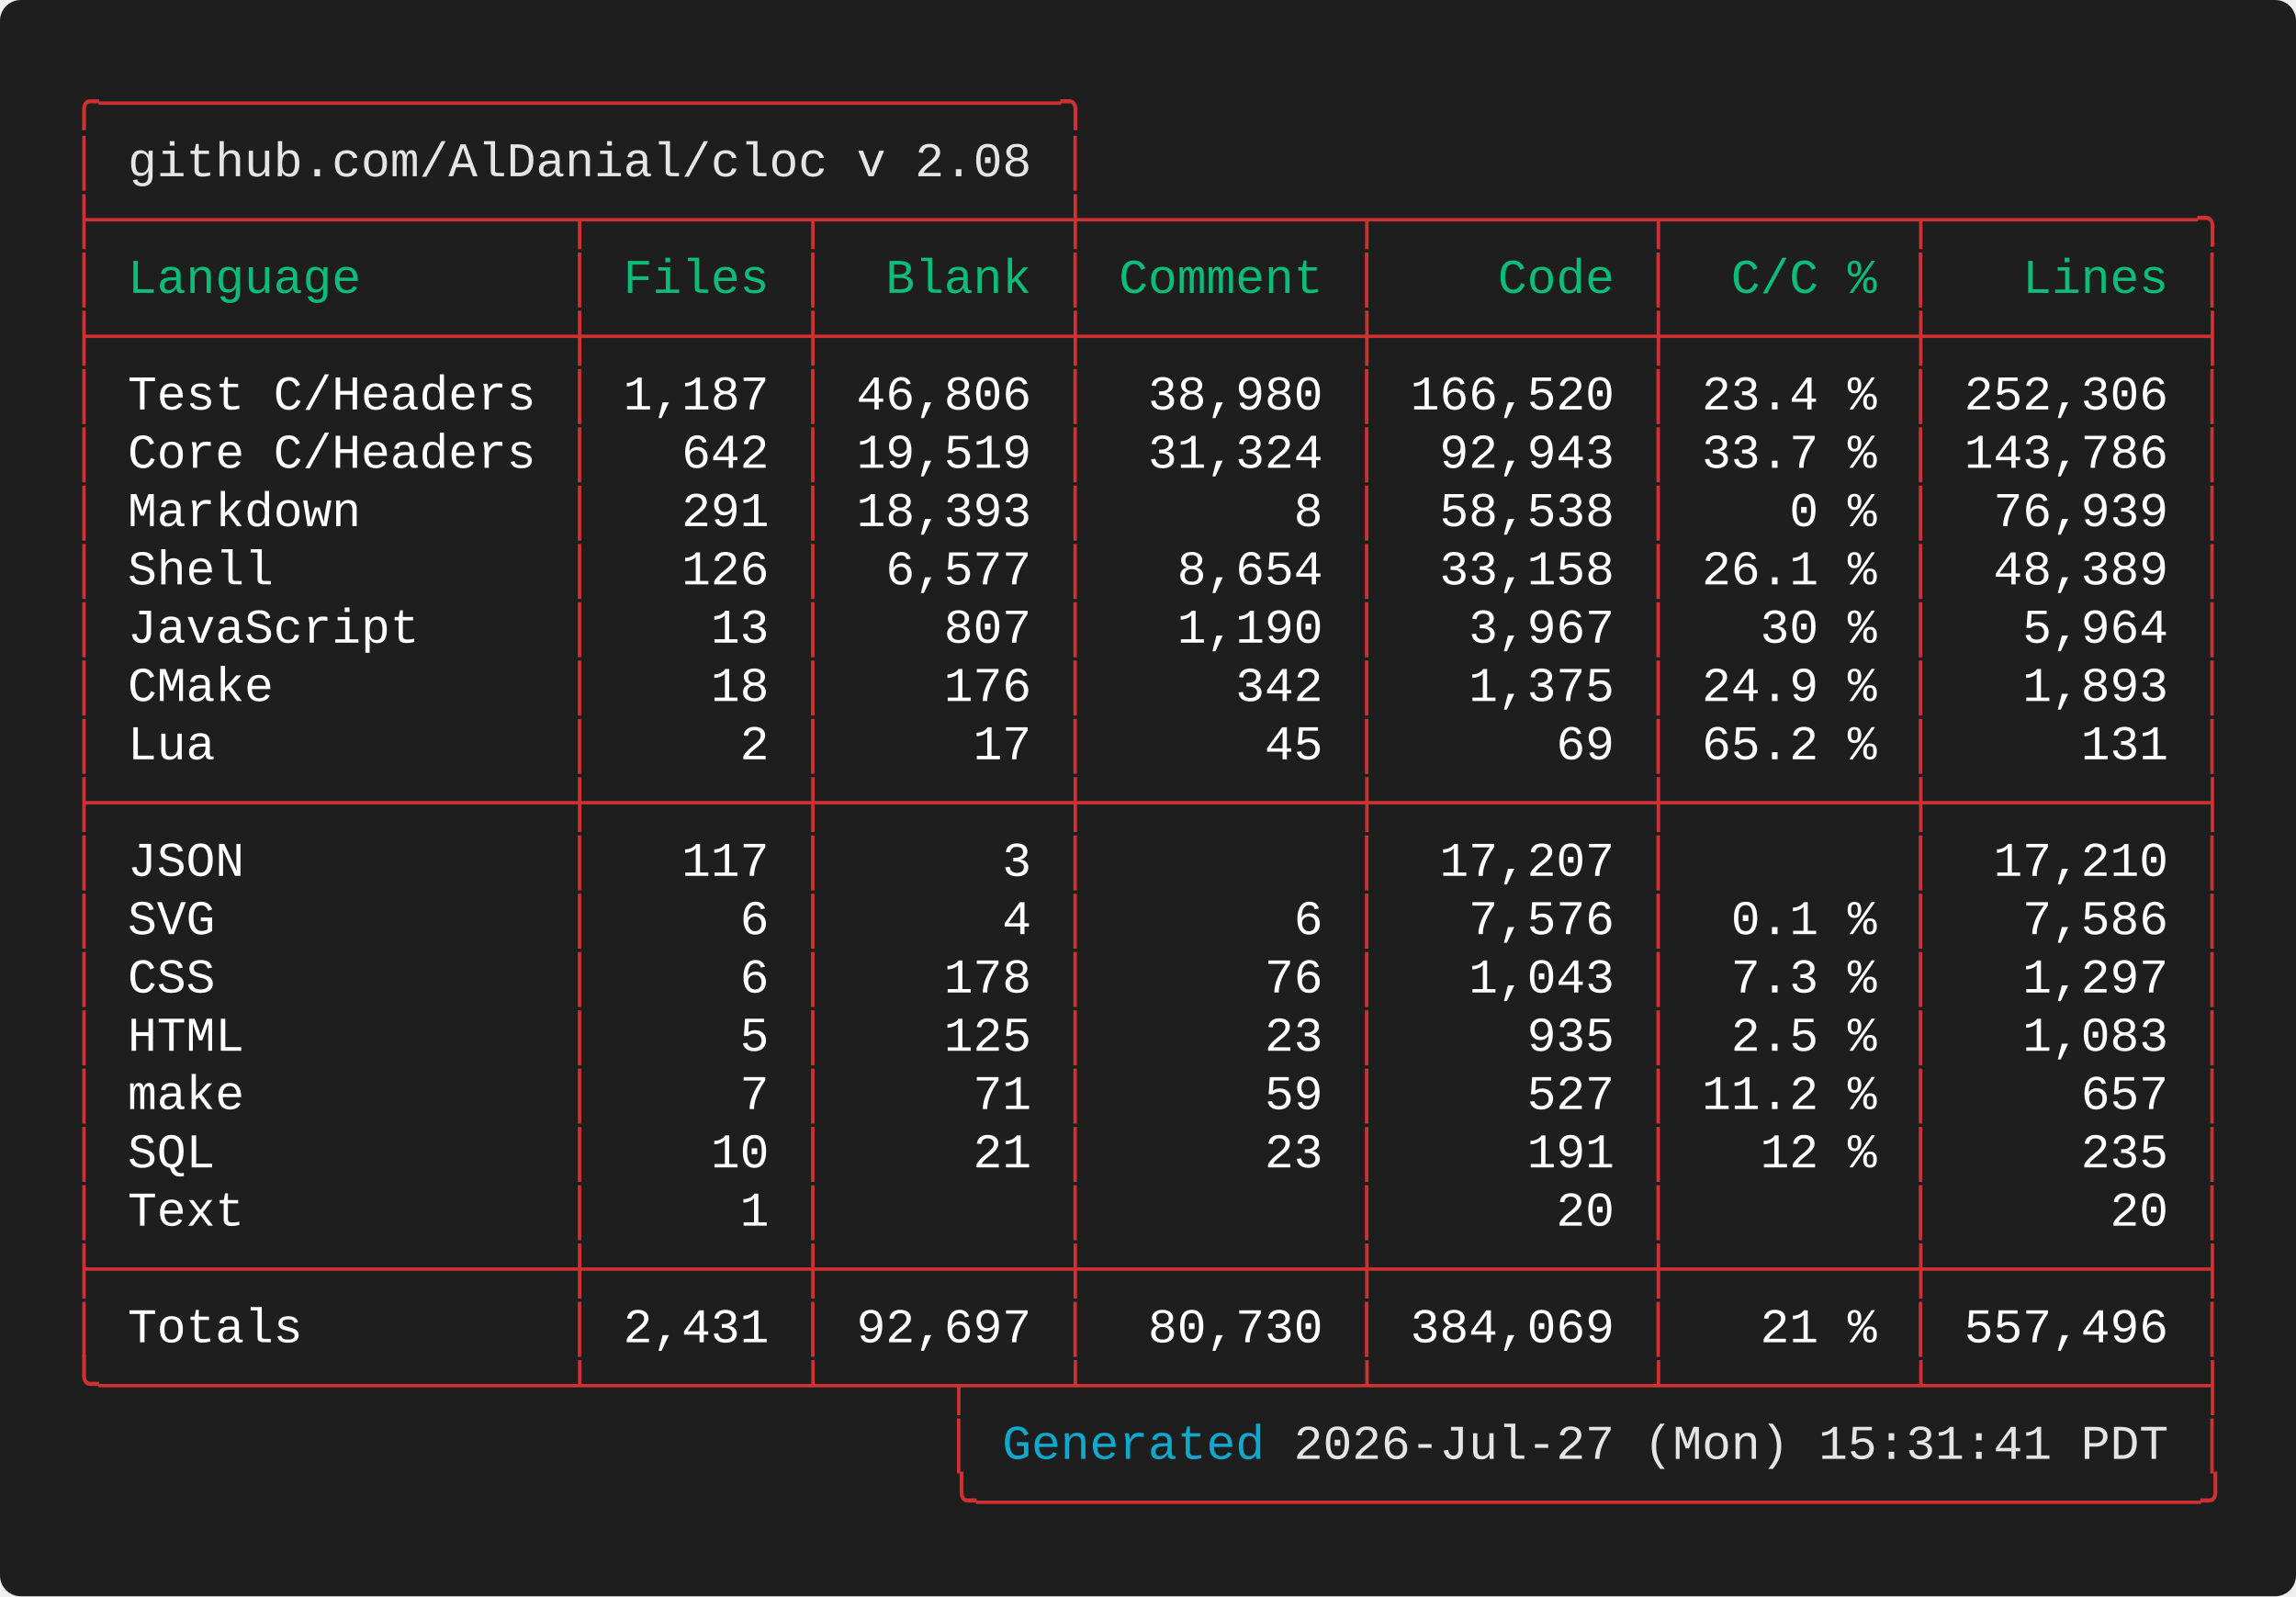
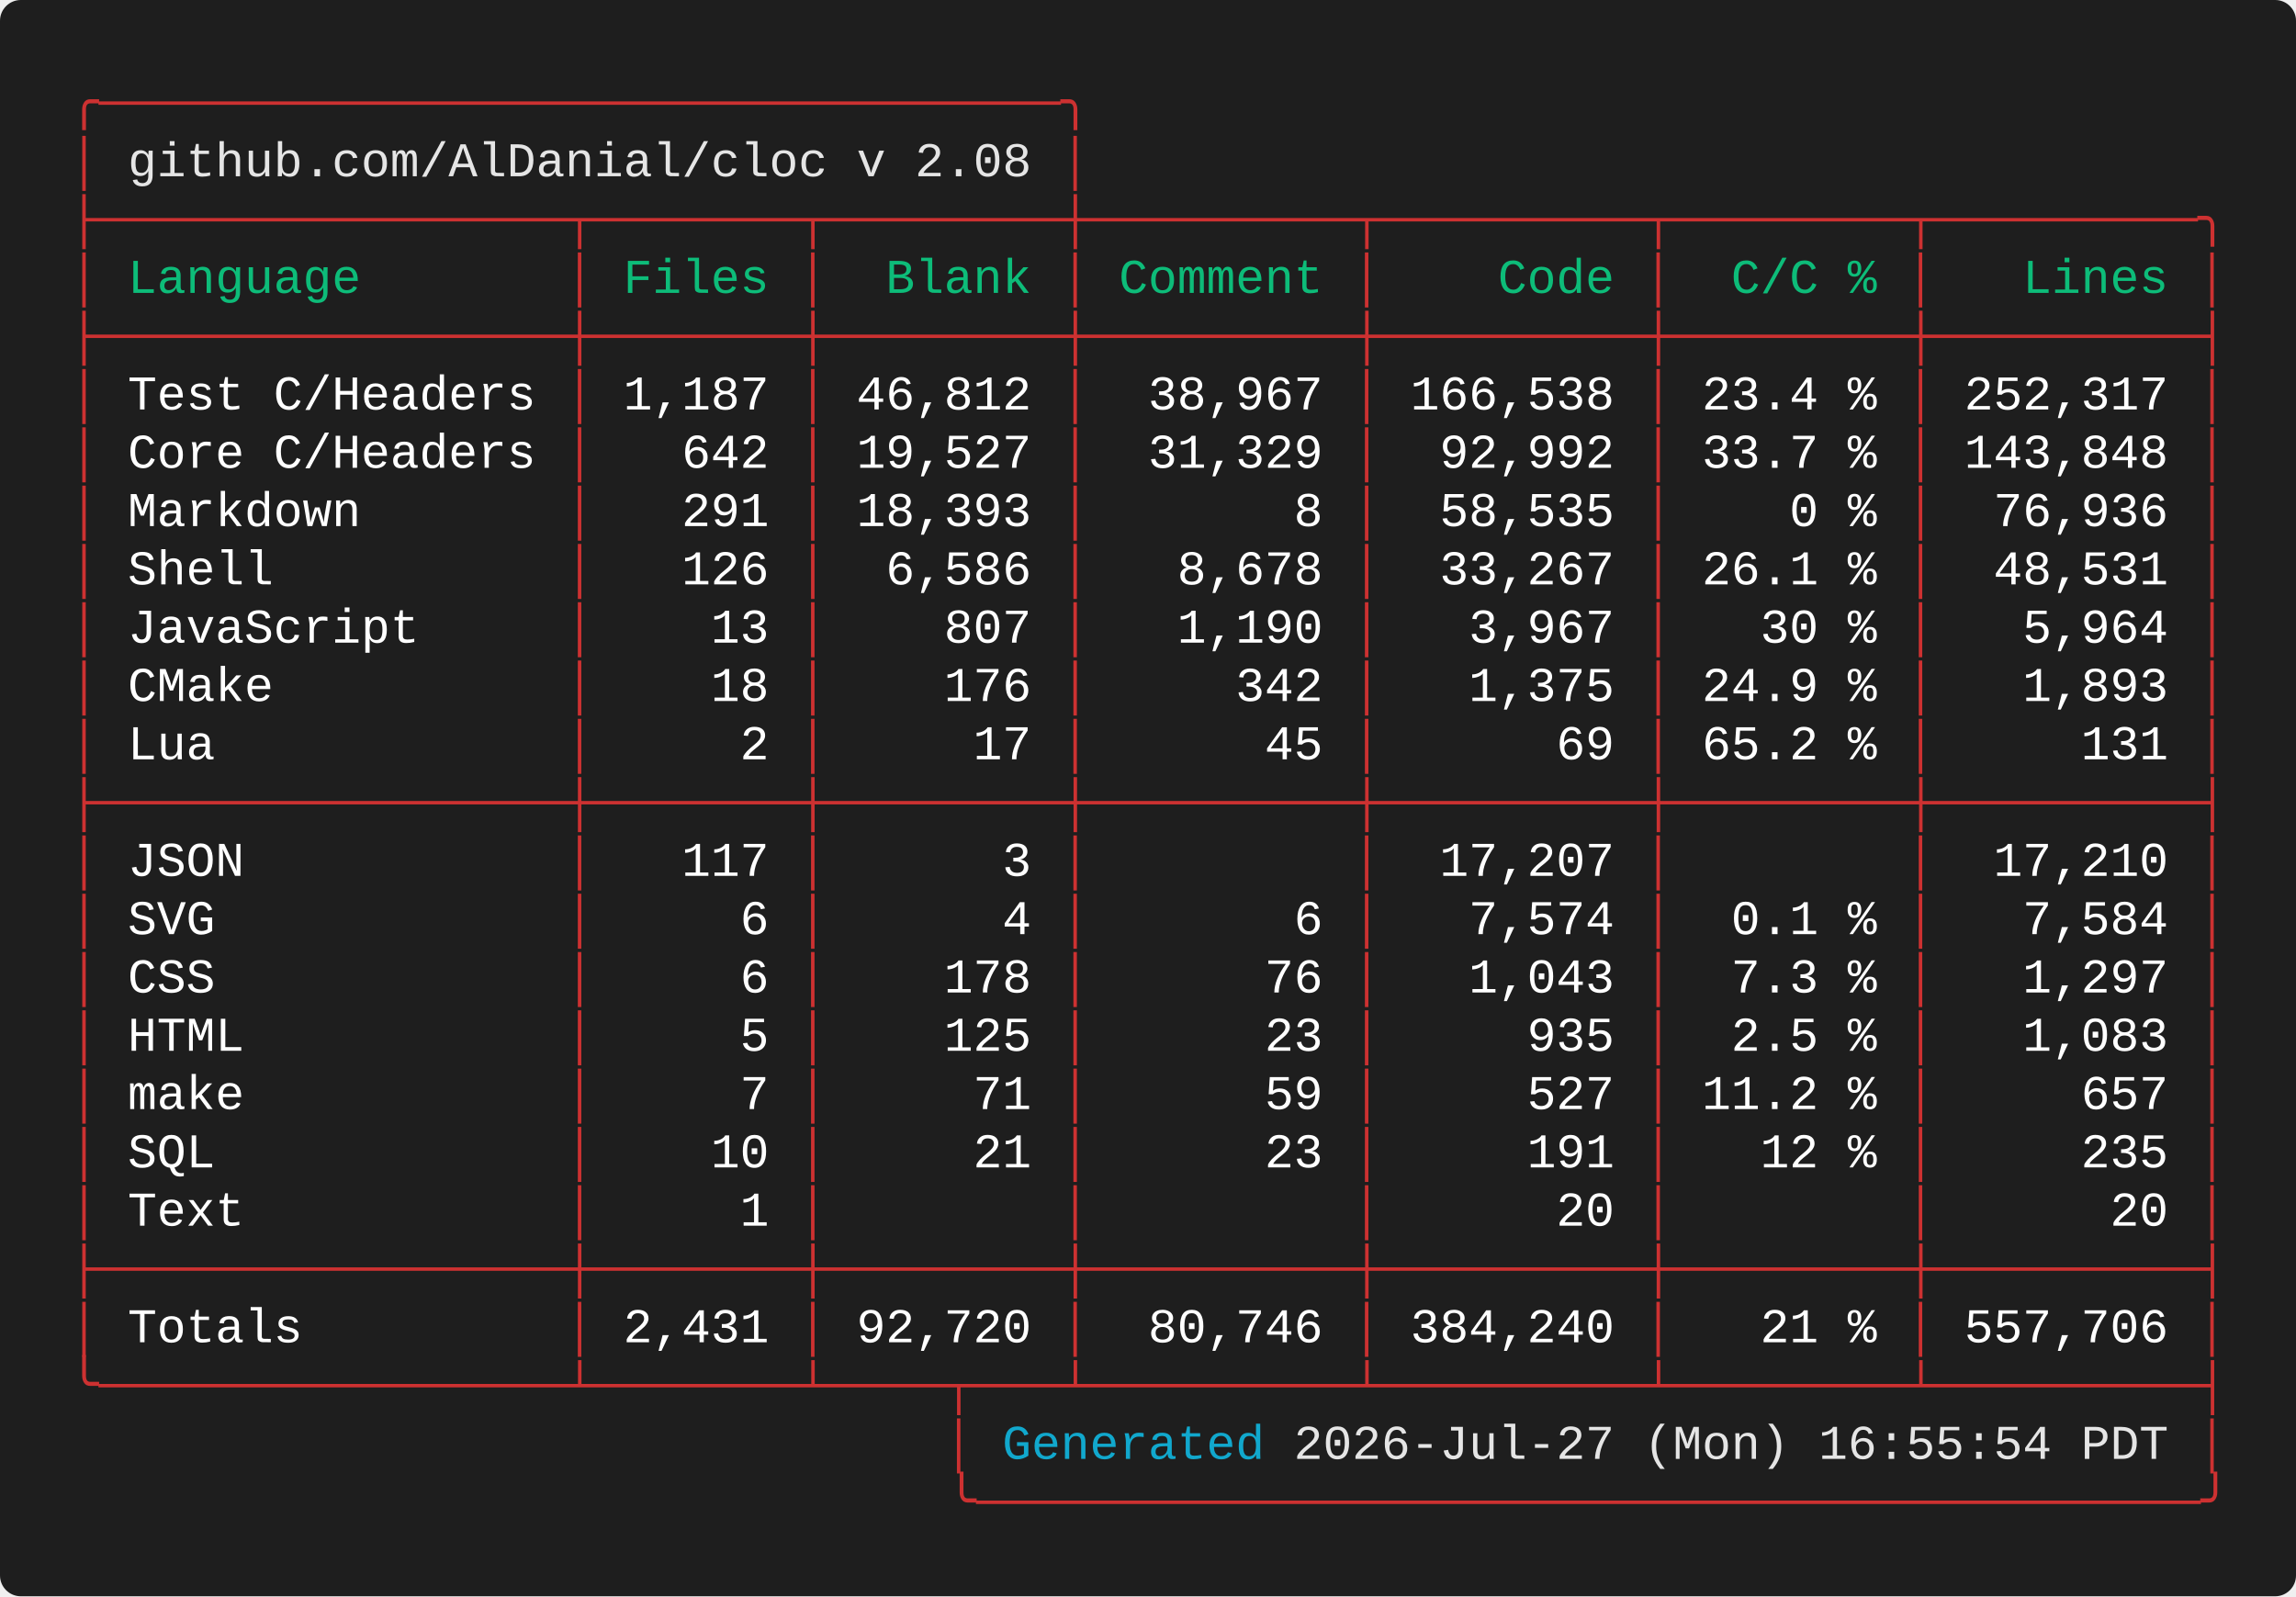
<svg xmlns="http://www.w3.org/2000/svg" width="661.60" height="460.00" viewBox="0 0 661.60 460.00">
  <defs>
    <style type="text/css">.terminal-text { font-family: 'Vanadium Mono Semi-Extended', 'Consolas', 'Monaco', 'Courier New', monospace; }</style>
  </defs>
  <rect width="100%" height="100%" fill="#1e1e1e" rx="6" />
  <text x="20.00" y="34.00" font-size="14" class="terminal-text" xml:space="preserve" textLength="294.00" lengthAdjust="spacingAndGlyphs" fill="#cd3131">╭─────────────────────────────────╮</text>
  <text x="20.00" y="50.80" font-size="14" class="terminal-text" xml:space="preserve" textLength="16.80" lengthAdjust="spacingAndGlyphs" fill="#cd3131">│ </text>
  <text x="36.80" y="50.80" font-size="14" class="terminal-text" xml:space="preserve" textLength="260.40" lengthAdjust="spacingAndGlyphs" fill="#e5e5e5">github.com/AlDanial/cloc v 2.08</text>
  <text x="297.20" y="50.80" font-size="14" class="terminal-text" xml:space="preserve" textLength="8.40" lengthAdjust="spacingAndGlyphs" fill="#ffffff"> </text>
  <text x="305.60" y="50.80" font-size="14" class="terminal-text" xml:space="preserve" textLength="8.40" lengthAdjust="spacingAndGlyphs" fill="#cd3131">│</text>
  <text x="20.00" y="67.60" font-size="14" class="terminal-text" xml:space="preserve" textLength="621.60" lengthAdjust="spacingAndGlyphs" fill="#cd3131">├────────────────┬───────┬────────┼─────────┬─────────┬────────┬─────────╮</text>
  <text x="20.00" y="84.40" font-size="14" class="terminal-text" xml:space="preserve" textLength="8.40" lengthAdjust="spacingAndGlyphs" fill="#cd3131">│</text>
  <text x="28.40" y="84.40" font-size="14" class="terminal-text" xml:space="preserve" textLength="134.40" lengthAdjust="spacingAndGlyphs" fill="#0dbc79"> Language       </text>
  <text x="162.80" y="84.40" font-size="14" class="terminal-text" xml:space="preserve" textLength="8.40" lengthAdjust="spacingAndGlyphs" fill="#cd3131">│</text>
  <text x="171.20" y="84.40" font-size="14" class="terminal-text" xml:space="preserve" textLength="58.80" lengthAdjust="spacingAndGlyphs" fill="#0dbc79"> Files </text>
  <text x="230.00" y="84.40" font-size="14" class="terminal-text" xml:space="preserve" textLength="8.40" lengthAdjust="spacingAndGlyphs" fill="#cd3131">│</text>
  <text x="238.40" y="84.40" font-size="14" class="terminal-text" xml:space="preserve" textLength="67.20" lengthAdjust="spacingAndGlyphs" fill="#0dbc79">  Blank </text>
  <text x="305.60" y="84.40" font-size="14" class="terminal-text" xml:space="preserve" textLength="8.40" lengthAdjust="spacingAndGlyphs" fill="#cd3131">│</text>
  <text x="314.00" y="84.40" font-size="14" class="terminal-text" xml:space="preserve" textLength="75.60" lengthAdjust="spacingAndGlyphs" fill="#0dbc79"> Comment </text>
  <text x="389.60" y="84.40" font-size="14" class="terminal-text" xml:space="preserve" textLength="8.40" lengthAdjust="spacingAndGlyphs" fill="#cd3131">│</text>
  <text x="398.00" y="84.40" font-size="14" class="terminal-text" xml:space="preserve" textLength="75.60" lengthAdjust="spacingAndGlyphs" fill="#0dbc79">    Code </text>
  <text x="473.60" y="84.40" font-size="14" class="terminal-text" xml:space="preserve" textLength="8.40" lengthAdjust="spacingAndGlyphs" fill="#cd3131">│</text>
  <text x="482.00" y="84.40" font-size="14" class="terminal-text" xml:space="preserve" textLength="67.20" lengthAdjust="spacingAndGlyphs" fill="#0dbc79">  C/C % </text>
  <text x="549.20" y="84.40" font-size="14" class="terminal-text" xml:space="preserve" textLength="8.40" lengthAdjust="spacingAndGlyphs" fill="#cd3131">│</text>
  <text x="557.60" y="84.40" font-size="14" class="terminal-text" xml:space="preserve" textLength="75.60" lengthAdjust="spacingAndGlyphs" fill="#0dbc79">   Lines </text>
  <text x="633.20" y="84.40" font-size="14" class="terminal-text" xml:space="preserve" textLength="8.40" lengthAdjust="spacingAndGlyphs" fill="#cd3131">│</text>
  <text x="20.00" y="101.20" font-size="14" class="terminal-text" xml:space="preserve" textLength="621.60" lengthAdjust="spacingAndGlyphs" fill="#cd3131">├────────────────┼───────┼────────┼─────────┼─────────┼────────┼─────────┤</text>
  <text x="20.00" y="118.00" font-size="14" class="terminal-text" xml:space="preserve" textLength="8.40" lengthAdjust="spacingAndGlyphs" fill="#cd3131">│</text>
  <text x="28.40" y="118.00" font-size="14" class="terminal-text" xml:space="preserve" textLength="134.40" lengthAdjust="spacingAndGlyphs" fill="#ffffff"> Test C/Headers </text>
  <text x="162.80" y="118.00" font-size="14" class="terminal-text" xml:space="preserve" textLength="8.40" lengthAdjust="spacingAndGlyphs" fill="#cd3131">│</text>
  <text x="171.20" y="118.00" font-size="14" class="terminal-text" xml:space="preserve" textLength="58.80" lengthAdjust="spacingAndGlyphs" fill="#ffffff"> 1,187 </text>
  <text x="230.00" y="118.00" font-size="14" class="terminal-text" xml:space="preserve" textLength="8.40" lengthAdjust="spacingAndGlyphs" fill="#cd3131">│</text>
-   <text x="238.40" y="118.00" font-size="14" class="terminal-text" xml:space="preserve" textLength="67.20" lengthAdjust="spacingAndGlyphs" fill="#ffffff"> 46,806 </text>
+   <text x="238.40" y="118.00" font-size="14" class="terminal-text" xml:space="preserve" textLength="67.20" lengthAdjust="spacingAndGlyphs" fill="#ffffff"> 46,812 </text>
  <text x="305.60" y="118.00" font-size="14" class="terminal-text" xml:space="preserve" textLength="8.40" lengthAdjust="spacingAndGlyphs" fill="#cd3131">│</text>
-   <text x="314.00" y="118.00" font-size="14" class="terminal-text" xml:space="preserve" textLength="75.60" lengthAdjust="spacingAndGlyphs" fill="#ffffff">  38,980 </text>
+   <text x="314.00" y="118.00" font-size="14" class="terminal-text" xml:space="preserve" textLength="75.60" lengthAdjust="spacingAndGlyphs" fill="#ffffff">  38,967 </text>
  <text x="389.60" y="118.00" font-size="14" class="terminal-text" xml:space="preserve" textLength="8.40" lengthAdjust="spacingAndGlyphs" fill="#cd3131">│</text>
-   <text x="398.00" y="118.00" font-size="14" class="terminal-text" xml:space="preserve" textLength="75.60" lengthAdjust="spacingAndGlyphs" fill="#ffffff"> 166,520 </text>
+   <text x="398.00" y="118.00" font-size="14" class="terminal-text" xml:space="preserve" textLength="75.60" lengthAdjust="spacingAndGlyphs" fill="#ffffff"> 166,538 </text>
  <text x="473.60" y="118.00" font-size="14" class="terminal-text" xml:space="preserve" textLength="8.40" lengthAdjust="spacingAndGlyphs" fill="#cd3131">│</text>
  <text x="482.00" y="118.00" font-size="14" class="terminal-text" xml:space="preserve" textLength="67.20" lengthAdjust="spacingAndGlyphs" fill="#ffffff"> 23.4 % </text>
  <text x="549.20" y="118.00" font-size="14" class="terminal-text" xml:space="preserve" textLength="8.40" lengthAdjust="spacingAndGlyphs" fill="#cd3131">│</text>
-   <text x="557.60" y="118.00" font-size="14" class="terminal-text" xml:space="preserve" textLength="75.60" lengthAdjust="spacingAndGlyphs" fill="#ffffff"> 252,306 </text>
+   <text x="557.60" y="118.00" font-size="14" class="terminal-text" xml:space="preserve" textLength="75.60" lengthAdjust="spacingAndGlyphs" fill="#ffffff"> 252,317 </text>
  <text x="633.20" y="118.00" font-size="14" class="terminal-text" xml:space="preserve" textLength="8.40" lengthAdjust="spacingAndGlyphs" fill="#cd3131">│</text>
  <text x="20.00" y="134.80" font-size="14" class="terminal-text" xml:space="preserve" textLength="8.40" lengthAdjust="spacingAndGlyphs" fill="#cd3131">│</text>
  <text x="28.40" y="134.80" font-size="14" class="terminal-text" xml:space="preserve" textLength="134.40" lengthAdjust="spacingAndGlyphs" fill="#ffffff"> Core C/Headers </text>
  <text x="162.80" y="134.80" font-size="14" class="terminal-text" xml:space="preserve" textLength="8.40" lengthAdjust="spacingAndGlyphs" fill="#cd3131">│</text>
  <text x="171.20" y="134.80" font-size="14" class="terminal-text" xml:space="preserve" textLength="58.80" lengthAdjust="spacingAndGlyphs" fill="#ffffff">   642 </text>
  <text x="230.00" y="134.80" font-size="14" class="terminal-text" xml:space="preserve" textLength="8.40" lengthAdjust="spacingAndGlyphs" fill="#cd3131">│</text>
-   <text x="238.40" y="134.80" font-size="14" class="terminal-text" xml:space="preserve" textLength="67.20" lengthAdjust="spacingAndGlyphs" fill="#ffffff"> 19,519 </text>
+   <text x="238.40" y="134.80" font-size="14" class="terminal-text" xml:space="preserve" textLength="67.20" lengthAdjust="spacingAndGlyphs" fill="#ffffff"> 19,527 </text>
  <text x="305.60" y="134.80" font-size="14" class="terminal-text" xml:space="preserve" textLength="8.40" lengthAdjust="spacingAndGlyphs" fill="#cd3131">│</text>
-   <text x="314.00" y="134.80" font-size="14" class="terminal-text" xml:space="preserve" textLength="75.60" lengthAdjust="spacingAndGlyphs" fill="#ffffff">  31,324 </text>
+   <text x="314.00" y="134.80" font-size="14" class="terminal-text" xml:space="preserve" textLength="75.60" lengthAdjust="spacingAndGlyphs" fill="#ffffff">  31,329 </text>
  <text x="389.60" y="134.80" font-size="14" class="terminal-text" xml:space="preserve" textLength="8.40" lengthAdjust="spacingAndGlyphs" fill="#cd3131">│</text>
-   <text x="398.00" y="134.80" font-size="14" class="terminal-text" xml:space="preserve" textLength="75.60" lengthAdjust="spacingAndGlyphs" fill="#ffffff">  92,943 </text>
+   <text x="398.00" y="134.80" font-size="14" class="terminal-text" xml:space="preserve" textLength="75.60" lengthAdjust="spacingAndGlyphs" fill="#ffffff">  92,992 </text>
  <text x="473.60" y="134.80" font-size="14" class="terminal-text" xml:space="preserve" textLength="8.40" lengthAdjust="spacingAndGlyphs" fill="#cd3131">│</text>
  <text x="482.00" y="134.80" font-size="14" class="terminal-text" xml:space="preserve" textLength="67.20" lengthAdjust="spacingAndGlyphs" fill="#ffffff"> 33.7 % </text>
  <text x="549.20" y="134.80" font-size="14" class="terminal-text" xml:space="preserve" textLength="8.40" lengthAdjust="spacingAndGlyphs" fill="#cd3131">│</text>
-   <text x="557.60" y="134.80" font-size="14" class="terminal-text" xml:space="preserve" textLength="75.60" lengthAdjust="spacingAndGlyphs" fill="#ffffff"> 143,786 </text>
+   <text x="557.60" y="134.80" font-size="14" class="terminal-text" xml:space="preserve" textLength="75.60" lengthAdjust="spacingAndGlyphs" fill="#ffffff"> 143,848 </text>
  <text x="633.20" y="134.80" font-size="14" class="terminal-text" xml:space="preserve" textLength="8.40" lengthAdjust="spacingAndGlyphs" fill="#cd3131">│</text>
  <text x="20.00" y="151.60" font-size="14" class="terminal-text" xml:space="preserve" textLength="8.40" lengthAdjust="spacingAndGlyphs" fill="#cd3131">│</text>
  <text x="28.40" y="151.60" font-size="14" class="terminal-text" xml:space="preserve" textLength="134.40" lengthAdjust="spacingAndGlyphs" fill="#ffffff"> Markdown       </text>
  <text x="162.80" y="151.60" font-size="14" class="terminal-text" xml:space="preserve" textLength="8.40" lengthAdjust="spacingAndGlyphs" fill="#cd3131">│</text>
  <text x="171.20" y="151.60" font-size="14" class="terminal-text" xml:space="preserve" textLength="58.80" lengthAdjust="spacingAndGlyphs" fill="#ffffff">   291 </text>
  <text x="230.00" y="151.60" font-size="14" class="terminal-text" xml:space="preserve" textLength="8.40" lengthAdjust="spacingAndGlyphs" fill="#cd3131">│</text>
  <text x="238.40" y="151.60" font-size="14" class="terminal-text" xml:space="preserve" textLength="67.20" lengthAdjust="spacingAndGlyphs" fill="#ffffff"> 18,393 </text>
  <text x="305.60" y="151.60" font-size="14" class="terminal-text" xml:space="preserve" textLength="8.40" lengthAdjust="spacingAndGlyphs" fill="#cd3131">│</text>
  <text x="314.00" y="151.60" font-size="14" class="terminal-text" xml:space="preserve" textLength="75.60" lengthAdjust="spacingAndGlyphs" fill="#ffffff">       8 </text>
  <text x="389.60" y="151.60" font-size="14" class="terminal-text" xml:space="preserve" textLength="8.40" lengthAdjust="spacingAndGlyphs" fill="#cd3131">│</text>
-   <text x="398.00" y="151.60" font-size="14" class="terminal-text" xml:space="preserve" textLength="75.60" lengthAdjust="spacingAndGlyphs" fill="#ffffff">  58,538 </text>
+   <text x="398.00" y="151.60" font-size="14" class="terminal-text" xml:space="preserve" textLength="75.60" lengthAdjust="spacingAndGlyphs" fill="#ffffff">  58,535 </text>
  <text x="473.60" y="151.60" font-size="14" class="terminal-text" xml:space="preserve" textLength="8.40" lengthAdjust="spacingAndGlyphs" fill="#cd3131">│</text>
  <text x="482.00" y="151.60" font-size="14" class="terminal-text" xml:space="preserve" textLength="67.20" lengthAdjust="spacingAndGlyphs" fill="#ffffff">    0 % </text>
  <text x="549.20" y="151.60" font-size="14" class="terminal-text" xml:space="preserve" textLength="8.40" lengthAdjust="spacingAndGlyphs" fill="#cd3131">│</text>
-   <text x="557.60" y="151.60" font-size="14" class="terminal-text" xml:space="preserve" textLength="75.60" lengthAdjust="spacingAndGlyphs" fill="#ffffff">  76,939 </text>
+   <text x="557.60" y="151.60" font-size="14" class="terminal-text" xml:space="preserve" textLength="75.60" lengthAdjust="spacingAndGlyphs" fill="#ffffff">  76,936 </text>
  <text x="633.20" y="151.60" font-size="14" class="terminal-text" xml:space="preserve" textLength="8.40" lengthAdjust="spacingAndGlyphs" fill="#cd3131">│</text>
  <text x="20.00" y="168.40" font-size="14" class="terminal-text" xml:space="preserve" textLength="8.40" lengthAdjust="spacingAndGlyphs" fill="#cd3131">│</text>
  <text x="28.40" y="168.40" font-size="14" class="terminal-text" xml:space="preserve" textLength="134.40" lengthAdjust="spacingAndGlyphs" fill="#ffffff"> Shell          </text>
  <text x="162.80" y="168.40" font-size="14" class="terminal-text" xml:space="preserve" textLength="8.40" lengthAdjust="spacingAndGlyphs" fill="#cd3131">│</text>
  <text x="171.20" y="168.40" font-size="14" class="terminal-text" xml:space="preserve" textLength="58.80" lengthAdjust="spacingAndGlyphs" fill="#ffffff">   126 </text>
  <text x="230.00" y="168.40" font-size="14" class="terminal-text" xml:space="preserve" textLength="8.40" lengthAdjust="spacingAndGlyphs" fill="#cd3131">│</text>
-   <text x="238.40" y="168.40" font-size="14" class="terminal-text" xml:space="preserve" textLength="67.20" lengthAdjust="spacingAndGlyphs" fill="#ffffff">  6,577 </text>
+   <text x="238.40" y="168.40" font-size="14" class="terminal-text" xml:space="preserve" textLength="67.20" lengthAdjust="spacingAndGlyphs" fill="#ffffff">  6,586 </text>
  <text x="305.60" y="168.40" font-size="14" class="terminal-text" xml:space="preserve" textLength="8.40" lengthAdjust="spacingAndGlyphs" fill="#cd3131">│</text>
-   <text x="314.00" y="168.40" font-size="14" class="terminal-text" xml:space="preserve" textLength="75.60" lengthAdjust="spacingAndGlyphs" fill="#ffffff">   8,654 </text>
+   <text x="314.00" y="168.40" font-size="14" class="terminal-text" xml:space="preserve" textLength="75.60" lengthAdjust="spacingAndGlyphs" fill="#ffffff">   8,678 </text>
  <text x="389.60" y="168.40" font-size="14" class="terminal-text" xml:space="preserve" textLength="8.40" lengthAdjust="spacingAndGlyphs" fill="#cd3131">│</text>
-   <text x="398.00" y="168.40" font-size="14" class="terminal-text" xml:space="preserve" textLength="75.60" lengthAdjust="spacingAndGlyphs" fill="#ffffff">  33,158 </text>
+   <text x="398.00" y="168.40" font-size="14" class="terminal-text" xml:space="preserve" textLength="75.60" lengthAdjust="spacingAndGlyphs" fill="#ffffff">  33,267 </text>
  <text x="473.60" y="168.40" font-size="14" class="terminal-text" xml:space="preserve" textLength="8.40" lengthAdjust="spacingAndGlyphs" fill="#cd3131">│</text>
  <text x="482.00" y="168.40" font-size="14" class="terminal-text" xml:space="preserve" textLength="67.20" lengthAdjust="spacingAndGlyphs" fill="#ffffff"> 26.1 % </text>
  <text x="549.20" y="168.40" font-size="14" class="terminal-text" xml:space="preserve" textLength="8.40" lengthAdjust="spacingAndGlyphs" fill="#cd3131">│</text>
-   <text x="557.60" y="168.40" font-size="14" class="terminal-text" xml:space="preserve" textLength="75.60" lengthAdjust="spacingAndGlyphs" fill="#ffffff">  48,389 </text>
+   <text x="557.60" y="168.40" font-size="14" class="terminal-text" xml:space="preserve" textLength="75.60" lengthAdjust="spacingAndGlyphs" fill="#ffffff">  48,531 </text>
  <text x="633.20" y="168.40" font-size="14" class="terminal-text" xml:space="preserve" textLength="8.40" lengthAdjust="spacingAndGlyphs" fill="#cd3131">│</text>
  <text x="20.00" y="185.20" font-size="14" class="terminal-text" xml:space="preserve" textLength="8.40" lengthAdjust="spacingAndGlyphs" fill="#cd3131">│</text>
  <text x="28.40" y="185.20" font-size="14" class="terminal-text" xml:space="preserve" textLength="134.40" lengthAdjust="spacingAndGlyphs" fill="#ffffff"> JavaScript     </text>
  <text x="162.80" y="185.20" font-size="14" class="terminal-text" xml:space="preserve" textLength="8.40" lengthAdjust="spacingAndGlyphs" fill="#cd3131">│</text>
  <text x="171.20" y="185.20" font-size="14" class="terminal-text" xml:space="preserve" textLength="58.80" lengthAdjust="spacingAndGlyphs" fill="#ffffff">    13 </text>
  <text x="230.00" y="185.20" font-size="14" class="terminal-text" xml:space="preserve" textLength="8.40" lengthAdjust="spacingAndGlyphs" fill="#cd3131">│</text>
  <text x="238.40" y="185.20" font-size="14" class="terminal-text" xml:space="preserve" textLength="67.20" lengthAdjust="spacingAndGlyphs" fill="#ffffff">    807 </text>
  <text x="305.60" y="185.20" font-size="14" class="terminal-text" xml:space="preserve" textLength="8.40" lengthAdjust="spacingAndGlyphs" fill="#cd3131">│</text>
  <text x="314.00" y="185.20" font-size="14" class="terminal-text" xml:space="preserve" textLength="75.60" lengthAdjust="spacingAndGlyphs" fill="#ffffff">   1,190 </text>
  <text x="389.60" y="185.20" font-size="14" class="terminal-text" xml:space="preserve" textLength="8.40" lengthAdjust="spacingAndGlyphs" fill="#cd3131">│</text>
  <text x="398.00" y="185.20" font-size="14" class="terminal-text" xml:space="preserve" textLength="75.60" lengthAdjust="spacingAndGlyphs" fill="#ffffff">   3,967 </text>
  <text x="473.60" y="185.20" font-size="14" class="terminal-text" xml:space="preserve" textLength="8.40" lengthAdjust="spacingAndGlyphs" fill="#cd3131">│</text>
  <text x="482.00" y="185.20" font-size="14" class="terminal-text" xml:space="preserve" textLength="67.20" lengthAdjust="spacingAndGlyphs" fill="#ffffff">   30 % </text>
  <text x="549.20" y="185.20" font-size="14" class="terminal-text" xml:space="preserve" textLength="8.40" lengthAdjust="spacingAndGlyphs" fill="#cd3131">│</text>
  <text x="557.60" y="185.20" font-size="14" class="terminal-text" xml:space="preserve" textLength="75.60" lengthAdjust="spacingAndGlyphs" fill="#ffffff">   5,964 </text>
  <text x="633.20" y="185.20" font-size="14" class="terminal-text" xml:space="preserve" textLength="8.40" lengthAdjust="spacingAndGlyphs" fill="#cd3131">│</text>
  <text x="20.00" y="202.00" font-size="14" class="terminal-text" xml:space="preserve" textLength="8.40" lengthAdjust="spacingAndGlyphs" fill="#cd3131">│</text>
  <text x="28.40" y="202.00" font-size="14" class="terminal-text" xml:space="preserve" textLength="134.40" lengthAdjust="spacingAndGlyphs" fill="#ffffff"> CMake          </text>
  <text x="162.80" y="202.00" font-size="14" class="terminal-text" xml:space="preserve" textLength="8.40" lengthAdjust="spacingAndGlyphs" fill="#cd3131">│</text>
  <text x="171.20" y="202.00" font-size="14" class="terminal-text" xml:space="preserve" textLength="58.80" lengthAdjust="spacingAndGlyphs" fill="#ffffff">    18 </text>
  <text x="230.00" y="202.00" font-size="14" class="terminal-text" xml:space="preserve" textLength="8.40" lengthAdjust="spacingAndGlyphs" fill="#cd3131">│</text>
  <text x="238.40" y="202.00" font-size="14" class="terminal-text" xml:space="preserve" textLength="67.20" lengthAdjust="spacingAndGlyphs" fill="#ffffff">    176 </text>
  <text x="305.60" y="202.00" font-size="14" class="terminal-text" xml:space="preserve" textLength="8.40" lengthAdjust="spacingAndGlyphs" fill="#cd3131">│</text>
  <text x="314.00" y="202.00" font-size="14" class="terminal-text" xml:space="preserve" textLength="75.60" lengthAdjust="spacingAndGlyphs" fill="#ffffff">     342 </text>
  <text x="389.60" y="202.00" font-size="14" class="terminal-text" xml:space="preserve" textLength="8.40" lengthAdjust="spacingAndGlyphs" fill="#cd3131">│</text>
  <text x="398.00" y="202.00" font-size="14" class="terminal-text" xml:space="preserve" textLength="75.60" lengthAdjust="spacingAndGlyphs" fill="#ffffff">   1,375 </text>
  <text x="473.60" y="202.00" font-size="14" class="terminal-text" xml:space="preserve" textLength="8.40" lengthAdjust="spacingAndGlyphs" fill="#cd3131">│</text>
  <text x="482.00" y="202.00" font-size="14" class="terminal-text" xml:space="preserve" textLength="67.20" lengthAdjust="spacingAndGlyphs" fill="#ffffff"> 24.9 % </text>
  <text x="549.20" y="202.00" font-size="14" class="terminal-text" xml:space="preserve" textLength="8.40" lengthAdjust="spacingAndGlyphs" fill="#cd3131">│</text>
  <text x="557.60" y="202.00" font-size="14" class="terminal-text" xml:space="preserve" textLength="75.60" lengthAdjust="spacingAndGlyphs" fill="#ffffff">   1,893 </text>
  <text x="633.20" y="202.00" font-size="14" class="terminal-text" xml:space="preserve" textLength="8.40" lengthAdjust="spacingAndGlyphs" fill="#cd3131">│</text>
  <text x="20.00" y="218.80" font-size="14" class="terminal-text" xml:space="preserve" textLength="8.40" lengthAdjust="spacingAndGlyphs" fill="#cd3131">│</text>
  <text x="28.40" y="218.80" font-size="14" class="terminal-text" xml:space="preserve" textLength="134.40" lengthAdjust="spacingAndGlyphs" fill="#ffffff"> Lua            </text>
  <text x="162.80" y="218.80" font-size="14" class="terminal-text" xml:space="preserve" textLength="8.40" lengthAdjust="spacingAndGlyphs" fill="#cd3131">│</text>
  <text x="171.20" y="218.80" font-size="14" class="terminal-text" xml:space="preserve" textLength="58.80" lengthAdjust="spacingAndGlyphs" fill="#ffffff">     2 </text>
  <text x="230.00" y="218.80" font-size="14" class="terminal-text" xml:space="preserve" textLength="8.40" lengthAdjust="spacingAndGlyphs" fill="#cd3131">│</text>
  <text x="238.40" y="218.80" font-size="14" class="terminal-text" xml:space="preserve" textLength="67.20" lengthAdjust="spacingAndGlyphs" fill="#ffffff">     17 </text>
  <text x="305.60" y="218.80" font-size="14" class="terminal-text" xml:space="preserve" textLength="8.40" lengthAdjust="spacingAndGlyphs" fill="#cd3131">│</text>
  <text x="314.00" y="218.80" font-size="14" class="terminal-text" xml:space="preserve" textLength="75.60" lengthAdjust="spacingAndGlyphs" fill="#ffffff">      45 </text>
  <text x="389.60" y="218.80" font-size="14" class="terminal-text" xml:space="preserve" textLength="8.40" lengthAdjust="spacingAndGlyphs" fill="#cd3131">│</text>
  <text x="398.00" y="218.80" font-size="14" class="terminal-text" xml:space="preserve" textLength="75.60" lengthAdjust="spacingAndGlyphs" fill="#ffffff">      69 </text>
  <text x="473.60" y="218.80" font-size="14" class="terminal-text" xml:space="preserve" textLength="8.40" lengthAdjust="spacingAndGlyphs" fill="#cd3131">│</text>
  <text x="482.00" y="218.80" font-size="14" class="terminal-text" xml:space="preserve" textLength="67.20" lengthAdjust="spacingAndGlyphs" fill="#ffffff"> 65.2 % </text>
  <text x="549.20" y="218.80" font-size="14" class="terminal-text" xml:space="preserve" textLength="8.40" lengthAdjust="spacingAndGlyphs" fill="#cd3131">│</text>
  <text x="557.60" y="218.80" font-size="14" class="terminal-text" xml:space="preserve" textLength="75.60" lengthAdjust="spacingAndGlyphs" fill="#ffffff">     131 </text>
  <text x="633.20" y="218.80" font-size="14" class="terminal-text" xml:space="preserve" textLength="8.40" lengthAdjust="spacingAndGlyphs" fill="#cd3131">│</text>
  <text x="20.00" y="235.60" font-size="14" class="terminal-text" xml:space="preserve" textLength="621.60" lengthAdjust="spacingAndGlyphs" fill="#cd3131">├────────────────┼───────┼────────┼─────────┼─────────┼────────┼─────────┤</text>
  <text x="20.00" y="252.40" font-size="14" class="terminal-text" xml:space="preserve" textLength="8.40" lengthAdjust="spacingAndGlyphs" fill="#cd3131">│</text>
  <text x="28.40" y="252.40" font-size="14" class="terminal-text" xml:space="preserve" textLength="134.40" lengthAdjust="spacingAndGlyphs" fill="#ffffff"> JSON           </text>
  <text x="162.80" y="252.40" font-size="14" class="terminal-text" xml:space="preserve" textLength="8.40" lengthAdjust="spacingAndGlyphs" fill="#cd3131">│</text>
  <text x="171.20" y="252.40" font-size="14" class="terminal-text" xml:space="preserve" textLength="58.80" lengthAdjust="spacingAndGlyphs" fill="#ffffff">   117 </text>
  <text x="230.00" y="252.40" font-size="14" class="terminal-text" xml:space="preserve" textLength="8.40" lengthAdjust="spacingAndGlyphs" fill="#cd3131">│</text>
  <text x="238.40" y="252.40" font-size="14" class="terminal-text" xml:space="preserve" textLength="67.20" lengthAdjust="spacingAndGlyphs" fill="#ffffff">      3 </text>
  <text x="305.60" y="252.40" font-size="14" class="terminal-text" xml:space="preserve" textLength="8.40" lengthAdjust="spacingAndGlyphs" fill="#cd3131">│</text>
  <text x="314.00" y="252.40" font-size="14" class="terminal-text" xml:space="preserve" textLength="75.60" lengthAdjust="spacingAndGlyphs" fill="#ffffff">         </text>
  <text x="389.60" y="252.40" font-size="14" class="terminal-text" xml:space="preserve" textLength="8.40" lengthAdjust="spacingAndGlyphs" fill="#cd3131">│</text>
  <text x="398.00" y="252.40" font-size="14" class="terminal-text" xml:space="preserve" textLength="75.60" lengthAdjust="spacingAndGlyphs" fill="#ffffff">  17,207 </text>
  <text x="473.60" y="252.40" font-size="14" class="terminal-text" xml:space="preserve" textLength="8.40" lengthAdjust="spacingAndGlyphs" fill="#cd3131">│</text>
  <text x="482.00" y="252.40" font-size="14" class="terminal-text" xml:space="preserve" textLength="67.20" lengthAdjust="spacingAndGlyphs" fill="#ffffff">        </text>
  <text x="549.20" y="252.40" font-size="14" class="terminal-text" xml:space="preserve" textLength="8.40" lengthAdjust="spacingAndGlyphs" fill="#cd3131">│</text>
  <text x="557.60" y="252.40" font-size="14" class="terminal-text" xml:space="preserve" textLength="75.60" lengthAdjust="spacingAndGlyphs" fill="#ffffff">  17,210 </text>
  <text x="633.20" y="252.40" font-size="14" class="terminal-text" xml:space="preserve" textLength="8.40" lengthAdjust="spacingAndGlyphs" fill="#cd3131">│</text>
  <text x="20.00" y="269.20" font-size="14" class="terminal-text" xml:space="preserve" textLength="8.40" lengthAdjust="spacingAndGlyphs" fill="#cd3131">│</text>
  <text x="28.40" y="269.20" font-size="14" class="terminal-text" xml:space="preserve" textLength="134.40" lengthAdjust="spacingAndGlyphs" fill="#ffffff"> SVG            </text>
  <text x="162.80" y="269.20" font-size="14" class="terminal-text" xml:space="preserve" textLength="8.40" lengthAdjust="spacingAndGlyphs" fill="#cd3131">│</text>
  <text x="171.20" y="269.20" font-size="14" class="terminal-text" xml:space="preserve" textLength="58.80" lengthAdjust="spacingAndGlyphs" fill="#ffffff">     6 </text>
  <text x="230.00" y="269.20" font-size="14" class="terminal-text" xml:space="preserve" textLength="8.40" lengthAdjust="spacingAndGlyphs" fill="#cd3131">│</text>
  <text x="238.40" y="269.20" font-size="14" class="terminal-text" xml:space="preserve" textLength="67.20" lengthAdjust="spacingAndGlyphs" fill="#ffffff">      4 </text>
  <text x="305.60" y="269.20" font-size="14" class="terminal-text" xml:space="preserve" textLength="8.40" lengthAdjust="spacingAndGlyphs" fill="#cd3131">│</text>
  <text x="314.00" y="269.20" font-size="14" class="terminal-text" xml:space="preserve" textLength="75.60" lengthAdjust="spacingAndGlyphs" fill="#ffffff">       6 </text>
  <text x="389.60" y="269.20" font-size="14" class="terminal-text" xml:space="preserve" textLength="8.40" lengthAdjust="spacingAndGlyphs" fill="#cd3131">│</text>
-   <text x="398.00" y="269.20" font-size="14" class="terminal-text" xml:space="preserve" textLength="75.60" lengthAdjust="spacingAndGlyphs" fill="#ffffff">   7,576 </text>
+   <text x="398.00" y="269.20" font-size="14" class="terminal-text" xml:space="preserve" textLength="75.60" lengthAdjust="spacingAndGlyphs" fill="#ffffff">   7,574 </text>
  <text x="473.60" y="269.20" font-size="14" class="terminal-text" xml:space="preserve" textLength="8.40" lengthAdjust="spacingAndGlyphs" fill="#cd3131">│</text>
  <text x="482.00" y="269.20" font-size="14" class="terminal-text" xml:space="preserve" textLength="67.20" lengthAdjust="spacingAndGlyphs" fill="#ffffff">  0.1 % </text>
  <text x="549.20" y="269.20" font-size="14" class="terminal-text" xml:space="preserve" textLength="8.40" lengthAdjust="spacingAndGlyphs" fill="#cd3131">│</text>
-   <text x="557.60" y="269.20" font-size="14" class="terminal-text" xml:space="preserve" textLength="75.60" lengthAdjust="spacingAndGlyphs" fill="#ffffff">   7,586 </text>
+   <text x="557.60" y="269.20" font-size="14" class="terminal-text" xml:space="preserve" textLength="75.60" lengthAdjust="spacingAndGlyphs" fill="#ffffff">   7,584 </text>
  <text x="633.20" y="269.20" font-size="14" class="terminal-text" xml:space="preserve" textLength="8.40" lengthAdjust="spacingAndGlyphs" fill="#cd3131">│</text>
  <text x="20.00" y="286.00" font-size="14" class="terminal-text" xml:space="preserve" textLength="8.40" lengthAdjust="spacingAndGlyphs" fill="#cd3131">│</text>
  <text x="28.40" y="286.00" font-size="14" class="terminal-text" xml:space="preserve" textLength="134.40" lengthAdjust="spacingAndGlyphs" fill="#ffffff"> CSS            </text>
  <text x="162.80" y="286.00" font-size="14" class="terminal-text" xml:space="preserve" textLength="8.40" lengthAdjust="spacingAndGlyphs" fill="#cd3131">│</text>
  <text x="171.20" y="286.00" font-size="14" class="terminal-text" xml:space="preserve" textLength="58.80" lengthAdjust="spacingAndGlyphs" fill="#ffffff">     6 </text>
  <text x="230.00" y="286.00" font-size="14" class="terminal-text" xml:space="preserve" textLength="8.40" lengthAdjust="spacingAndGlyphs" fill="#cd3131">│</text>
  <text x="238.40" y="286.00" font-size="14" class="terminal-text" xml:space="preserve" textLength="67.20" lengthAdjust="spacingAndGlyphs" fill="#ffffff">    178 </text>
  <text x="305.60" y="286.00" font-size="14" class="terminal-text" xml:space="preserve" textLength="8.40" lengthAdjust="spacingAndGlyphs" fill="#cd3131">│</text>
  <text x="314.00" y="286.00" font-size="14" class="terminal-text" xml:space="preserve" textLength="75.60" lengthAdjust="spacingAndGlyphs" fill="#ffffff">      76 </text>
  <text x="389.60" y="286.00" font-size="14" class="terminal-text" xml:space="preserve" textLength="8.40" lengthAdjust="spacingAndGlyphs" fill="#cd3131">│</text>
  <text x="398.00" y="286.00" font-size="14" class="terminal-text" xml:space="preserve" textLength="75.60" lengthAdjust="spacingAndGlyphs" fill="#ffffff">   1,043 </text>
  <text x="473.60" y="286.00" font-size="14" class="terminal-text" xml:space="preserve" textLength="8.40" lengthAdjust="spacingAndGlyphs" fill="#cd3131">│</text>
  <text x="482.00" y="286.00" font-size="14" class="terminal-text" xml:space="preserve" textLength="67.20" lengthAdjust="spacingAndGlyphs" fill="#ffffff">  7.3 % </text>
  <text x="549.20" y="286.00" font-size="14" class="terminal-text" xml:space="preserve" textLength="8.40" lengthAdjust="spacingAndGlyphs" fill="#cd3131">│</text>
  <text x="557.60" y="286.00" font-size="14" class="terminal-text" xml:space="preserve" textLength="75.60" lengthAdjust="spacingAndGlyphs" fill="#ffffff">   1,297 </text>
  <text x="633.20" y="286.00" font-size="14" class="terminal-text" xml:space="preserve" textLength="8.40" lengthAdjust="spacingAndGlyphs" fill="#cd3131">│</text>
  <text x="20.00" y="302.80" font-size="14" class="terminal-text" xml:space="preserve" textLength="8.40" lengthAdjust="spacingAndGlyphs" fill="#cd3131">│</text>
  <text x="28.40" y="302.80" font-size="14" class="terminal-text" xml:space="preserve" textLength="134.40" lengthAdjust="spacingAndGlyphs" fill="#ffffff"> HTML           </text>
  <text x="162.80" y="302.80" font-size="14" class="terminal-text" xml:space="preserve" textLength="8.40" lengthAdjust="spacingAndGlyphs" fill="#cd3131">│</text>
  <text x="171.20" y="302.80" font-size="14" class="terminal-text" xml:space="preserve" textLength="58.80" lengthAdjust="spacingAndGlyphs" fill="#ffffff">     5 </text>
  <text x="230.00" y="302.80" font-size="14" class="terminal-text" xml:space="preserve" textLength="8.40" lengthAdjust="spacingAndGlyphs" fill="#cd3131">│</text>
  <text x="238.40" y="302.80" font-size="14" class="terminal-text" xml:space="preserve" textLength="67.20" lengthAdjust="spacingAndGlyphs" fill="#ffffff">    125 </text>
  <text x="305.60" y="302.80" font-size="14" class="terminal-text" xml:space="preserve" textLength="8.40" lengthAdjust="spacingAndGlyphs" fill="#cd3131">│</text>
  <text x="314.00" y="302.80" font-size="14" class="terminal-text" xml:space="preserve" textLength="75.60" lengthAdjust="spacingAndGlyphs" fill="#ffffff">      23 </text>
  <text x="389.60" y="302.80" font-size="14" class="terminal-text" xml:space="preserve" textLength="8.40" lengthAdjust="spacingAndGlyphs" fill="#cd3131">│</text>
  <text x="398.00" y="302.80" font-size="14" class="terminal-text" xml:space="preserve" textLength="75.60" lengthAdjust="spacingAndGlyphs" fill="#ffffff">     935 </text>
  <text x="473.60" y="302.80" font-size="14" class="terminal-text" xml:space="preserve" textLength="8.40" lengthAdjust="spacingAndGlyphs" fill="#cd3131">│</text>
  <text x="482.00" y="302.80" font-size="14" class="terminal-text" xml:space="preserve" textLength="67.20" lengthAdjust="spacingAndGlyphs" fill="#ffffff">  2.5 % </text>
  <text x="549.20" y="302.80" font-size="14" class="terminal-text" xml:space="preserve" textLength="8.40" lengthAdjust="spacingAndGlyphs" fill="#cd3131">│</text>
  <text x="557.60" y="302.80" font-size="14" class="terminal-text" xml:space="preserve" textLength="75.60" lengthAdjust="spacingAndGlyphs" fill="#ffffff">   1,083 </text>
  <text x="633.20" y="302.80" font-size="14" class="terminal-text" xml:space="preserve" textLength="8.40" lengthAdjust="spacingAndGlyphs" fill="#cd3131">│</text>
  <text x="20.00" y="319.60" font-size="14" class="terminal-text" xml:space="preserve" textLength="8.40" lengthAdjust="spacingAndGlyphs" fill="#cd3131">│</text>
  <text x="28.40" y="319.60" font-size="14" class="terminal-text" xml:space="preserve" textLength="134.40" lengthAdjust="spacingAndGlyphs" fill="#ffffff"> make           </text>
  <text x="162.80" y="319.60" font-size="14" class="terminal-text" xml:space="preserve" textLength="8.40" lengthAdjust="spacingAndGlyphs" fill="#cd3131">│</text>
  <text x="171.20" y="319.60" font-size="14" class="terminal-text" xml:space="preserve" textLength="58.80" lengthAdjust="spacingAndGlyphs" fill="#ffffff">     7 </text>
  <text x="230.00" y="319.60" font-size="14" class="terminal-text" xml:space="preserve" textLength="8.40" lengthAdjust="spacingAndGlyphs" fill="#cd3131">│</text>
  <text x="238.40" y="319.60" font-size="14" class="terminal-text" xml:space="preserve" textLength="67.20" lengthAdjust="spacingAndGlyphs" fill="#ffffff">     71 </text>
  <text x="305.60" y="319.60" font-size="14" class="terminal-text" xml:space="preserve" textLength="8.40" lengthAdjust="spacingAndGlyphs" fill="#cd3131">│</text>
  <text x="314.00" y="319.60" font-size="14" class="terminal-text" xml:space="preserve" textLength="75.60" lengthAdjust="spacingAndGlyphs" fill="#ffffff">      59 </text>
  <text x="389.60" y="319.60" font-size="14" class="terminal-text" xml:space="preserve" textLength="8.40" lengthAdjust="spacingAndGlyphs" fill="#cd3131">│</text>
  <text x="398.00" y="319.60" font-size="14" class="terminal-text" xml:space="preserve" textLength="75.60" lengthAdjust="spacingAndGlyphs" fill="#ffffff">     527 </text>
  <text x="473.60" y="319.60" font-size="14" class="terminal-text" xml:space="preserve" textLength="8.40" lengthAdjust="spacingAndGlyphs" fill="#cd3131">│</text>
  <text x="482.00" y="319.60" font-size="14" class="terminal-text" xml:space="preserve" textLength="67.20" lengthAdjust="spacingAndGlyphs" fill="#ffffff"> 11.2 % </text>
  <text x="549.20" y="319.60" font-size="14" class="terminal-text" xml:space="preserve" textLength="8.40" lengthAdjust="spacingAndGlyphs" fill="#cd3131">│</text>
  <text x="557.60" y="319.60" font-size="14" class="terminal-text" xml:space="preserve" textLength="75.60" lengthAdjust="spacingAndGlyphs" fill="#ffffff">     657 </text>
  <text x="633.20" y="319.60" font-size="14" class="terminal-text" xml:space="preserve" textLength="8.40" lengthAdjust="spacingAndGlyphs" fill="#cd3131">│</text>
  <text x="20.00" y="336.40" font-size="14" class="terminal-text" xml:space="preserve" textLength="8.40" lengthAdjust="spacingAndGlyphs" fill="#cd3131">│</text>
  <text x="28.40" y="336.40" font-size="14" class="terminal-text" xml:space="preserve" textLength="134.40" lengthAdjust="spacingAndGlyphs" fill="#ffffff"> SQL            </text>
  <text x="162.80" y="336.40" font-size="14" class="terminal-text" xml:space="preserve" textLength="8.40" lengthAdjust="spacingAndGlyphs" fill="#cd3131">│</text>
  <text x="171.20" y="336.40" font-size="14" class="terminal-text" xml:space="preserve" textLength="58.80" lengthAdjust="spacingAndGlyphs" fill="#ffffff">    10 </text>
  <text x="230.00" y="336.40" font-size="14" class="terminal-text" xml:space="preserve" textLength="8.40" lengthAdjust="spacingAndGlyphs" fill="#cd3131">│</text>
  <text x="238.40" y="336.40" font-size="14" class="terminal-text" xml:space="preserve" textLength="67.20" lengthAdjust="spacingAndGlyphs" fill="#ffffff">     21 </text>
  <text x="305.60" y="336.40" font-size="14" class="terminal-text" xml:space="preserve" textLength="8.40" lengthAdjust="spacingAndGlyphs" fill="#cd3131">│</text>
  <text x="314.00" y="336.40" font-size="14" class="terminal-text" xml:space="preserve" textLength="75.60" lengthAdjust="spacingAndGlyphs" fill="#ffffff">      23 </text>
  <text x="389.60" y="336.40" font-size="14" class="terminal-text" xml:space="preserve" textLength="8.40" lengthAdjust="spacingAndGlyphs" fill="#cd3131">│</text>
  <text x="398.00" y="336.40" font-size="14" class="terminal-text" xml:space="preserve" textLength="75.60" lengthAdjust="spacingAndGlyphs" fill="#ffffff">     191 </text>
  <text x="473.60" y="336.40" font-size="14" class="terminal-text" xml:space="preserve" textLength="8.40" lengthAdjust="spacingAndGlyphs" fill="#cd3131">│</text>
  <text x="482.00" y="336.40" font-size="14" class="terminal-text" xml:space="preserve" textLength="67.20" lengthAdjust="spacingAndGlyphs" fill="#ffffff">   12 % </text>
  <text x="549.20" y="336.40" font-size="14" class="terminal-text" xml:space="preserve" textLength="8.40" lengthAdjust="spacingAndGlyphs" fill="#cd3131">│</text>
  <text x="557.60" y="336.40" font-size="14" class="terminal-text" xml:space="preserve" textLength="75.60" lengthAdjust="spacingAndGlyphs" fill="#ffffff">     235 </text>
  <text x="633.20" y="336.40" font-size="14" class="terminal-text" xml:space="preserve" textLength="8.40" lengthAdjust="spacingAndGlyphs" fill="#cd3131">│</text>
  <text x="20.00" y="353.20" font-size="14" class="terminal-text" xml:space="preserve" textLength="8.40" lengthAdjust="spacingAndGlyphs" fill="#cd3131">│</text>
  <text x="28.40" y="353.20" font-size="14" class="terminal-text" xml:space="preserve" textLength="134.40" lengthAdjust="spacingAndGlyphs" fill="#ffffff"> Text           </text>
  <text x="162.80" y="353.20" font-size="14" class="terminal-text" xml:space="preserve" textLength="8.40" lengthAdjust="spacingAndGlyphs" fill="#cd3131">│</text>
  <text x="171.20" y="353.20" font-size="14" class="terminal-text" xml:space="preserve" textLength="58.80" lengthAdjust="spacingAndGlyphs" fill="#ffffff">     1 </text>
  <text x="230.00" y="353.20" font-size="14" class="terminal-text" xml:space="preserve" textLength="8.40" lengthAdjust="spacingAndGlyphs" fill="#cd3131">│</text>
  <text x="238.40" y="353.20" font-size="14" class="terminal-text" xml:space="preserve" textLength="67.20" lengthAdjust="spacingAndGlyphs" fill="#ffffff">        </text>
  <text x="305.60" y="353.20" font-size="14" class="terminal-text" xml:space="preserve" textLength="8.40" lengthAdjust="spacingAndGlyphs" fill="#cd3131">│</text>
  <text x="314.00" y="353.20" font-size="14" class="terminal-text" xml:space="preserve" textLength="75.60" lengthAdjust="spacingAndGlyphs" fill="#ffffff">         </text>
  <text x="389.60" y="353.20" font-size="14" class="terminal-text" xml:space="preserve" textLength="8.40" lengthAdjust="spacingAndGlyphs" fill="#cd3131">│</text>
  <text x="398.00" y="353.20" font-size="14" class="terminal-text" xml:space="preserve" textLength="75.60" lengthAdjust="spacingAndGlyphs" fill="#ffffff">      20 </text>
  <text x="473.60" y="353.20" font-size="14" class="terminal-text" xml:space="preserve" textLength="8.40" lengthAdjust="spacingAndGlyphs" fill="#cd3131">│</text>
  <text x="482.00" y="353.20" font-size="14" class="terminal-text" xml:space="preserve" textLength="67.20" lengthAdjust="spacingAndGlyphs" fill="#ffffff">        </text>
  <text x="549.20" y="353.20" font-size="14" class="terminal-text" xml:space="preserve" textLength="8.40" lengthAdjust="spacingAndGlyphs" fill="#cd3131">│</text>
  <text x="557.60" y="353.20" font-size="14" class="terminal-text" xml:space="preserve" textLength="75.60" lengthAdjust="spacingAndGlyphs" fill="#ffffff">      20 </text>
  <text x="633.20" y="353.20" font-size="14" class="terminal-text" xml:space="preserve" textLength="8.40" lengthAdjust="spacingAndGlyphs" fill="#cd3131">│</text>
  <text x="20.00" y="370.00" font-size="14" class="terminal-text" xml:space="preserve" textLength="621.60" lengthAdjust="spacingAndGlyphs" fill="#cd3131">├────────────────┼───────┼────────┼─────────┼─────────┼────────┼─────────┤</text>
  <text x="20.00" y="386.80" font-size="14" class="terminal-text" xml:space="preserve" textLength="8.40" lengthAdjust="spacingAndGlyphs" fill="#cd3131">│</text>
  <text x="28.40" y="386.80" font-size="14" class="terminal-text" xml:space="preserve" textLength="134.40" lengthAdjust="spacingAndGlyphs" fill="#ffffff"> Totals         </text>
  <text x="162.80" y="386.80" font-size="14" class="terminal-text" xml:space="preserve" textLength="8.40" lengthAdjust="spacingAndGlyphs" fill="#cd3131">│</text>
  <text x="171.20" y="386.80" font-size="14" class="terminal-text" xml:space="preserve" textLength="58.80" lengthAdjust="spacingAndGlyphs" fill="#ffffff"> 2,431 </text>
  <text x="230.00" y="386.80" font-size="14" class="terminal-text" xml:space="preserve" textLength="8.40" lengthAdjust="spacingAndGlyphs" fill="#cd3131">│</text>
-   <text x="238.40" y="386.80" font-size="14" class="terminal-text" xml:space="preserve" textLength="67.20" lengthAdjust="spacingAndGlyphs" fill="#ffffff"> 92,697 </text>
+   <text x="238.40" y="386.80" font-size="14" class="terminal-text" xml:space="preserve" textLength="67.20" lengthAdjust="spacingAndGlyphs" fill="#ffffff"> 92,720 </text>
  <text x="305.60" y="386.80" font-size="14" class="terminal-text" xml:space="preserve" textLength="8.40" lengthAdjust="spacingAndGlyphs" fill="#cd3131">│</text>
-   <text x="314.00" y="386.80" font-size="14" class="terminal-text" xml:space="preserve" textLength="75.60" lengthAdjust="spacingAndGlyphs" fill="#ffffff">  80,730 </text>
+   <text x="314.00" y="386.80" font-size="14" class="terminal-text" xml:space="preserve" textLength="75.60" lengthAdjust="spacingAndGlyphs" fill="#ffffff">  80,746 </text>
  <text x="389.60" y="386.80" font-size="14" class="terminal-text" xml:space="preserve" textLength="8.40" lengthAdjust="spacingAndGlyphs" fill="#cd3131">│</text>
-   <text x="398.00" y="386.80" font-size="14" class="terminal-text" xml:space="preserve" textLength="75.60" lengthAdjust="spacingAndGlyphs" fill="#ffffff"> 384,069 </text>
+   <text x="398.00" y="386.80" font-size="14" class="terminal-text" xml:space="preserve" textLength="75.60" lengthAdjust="spacingAndGlyphs" fill="#ffffff"> 384,240 </text>
  <text x="473.60" y="386.80" font-size="14" class="terminal-text" xml:space="preserve" textLength="8.40" lengthAdjust="spacingAndGlyphs" fill="#cd3131">│</text>
  <text x="482.00" y="386.80" font-size="14" class="terminal-text" xml:space="preserve" textLength="67.20" lengthAdjust="spacingAndGlyphs" fill="#ffffff">   21 % </text>
  <text x="549.20" y="386.80" font-size="14" class="terminal-text" xml:space="preserve" textLength="8.40" lengthAdjust="spacingAndGlyphs" fill="#cd3131">│</text>
-   <text x="557.60" y="386.80" font-size="14" class="terminal-text" xml:space="preserve" textLength="75.60" lengthAdjust="spacingAndGlyphs" fill="#ffffff"> 557,496 </text>
+   <text x="557.60" y="386.80" font-size="14" class="terminal-text" xml:space="preserve" textLength="75.60" lengthAdjust="spacingAndGlyphs" fill="#ffffff"> 557,706 </text>
  <text x="633.20" y="386.80" font-size="14" class="terminal-text" xml:space="preserve" textLength="8.40" lengthAdjust="spacingAndGlyphs" fill="#cd3131">│</text>
  <text x="20.00" y="403.60" font-size="14" class="terminal-text" xml:space="preserve" textLength="621.60" lengthAdjust="spacingAndGlyphs" fill="#cd3131">╰────────────────┴───────┴────┬───┴─────────┴─────────┴────────┴─────────┤</text>
  <text x="20.00" y="420.40" font-size="14" class="terminal-text" xml:space="preserve" textLength="268.80" lengthAdjust="spacingAndGlyphs" fill="#cd3131">                              │ </text>
  <text x="288.80" y="420.40" font-size="14" class="terminal-text" xml:space="preserve" textLength="75.60" lengthAdjust="spacingAndGlyphs" fill="#11a8cd">Generated</text>
-   <text x="364.40" y="420.40" font-size="14" class="terminal-text" xml:space="preserve" textLength="260.40" lengthAdjust="spacingAndGlyphs" fill="#e5e5e5"> 2026-Jul-27 (Mon) 15:31:41 PDT</text>
+   <text x="364.40" y="420.40" font-size="14" class="terminal-text" xml:space="preserve" textLength="260.40" lengthAdjust="spacingAndGlyphs" fill="#e5e5e5"> 2026-Jul-27 (Mon) 16:55:54 PDT</text>
  <text x="624.80" y="420.40" font-size="14" class="terminal-text" xml:space="preserve" textLength="8.40" lengthAdjust="spacingAndGlyphs" fill="#ffffff"> </text>
  <text x="633.20" y="420.40" font-size="14" class="terminal-text" xml:space="preserve" textLength="8.40" lengthAdjust="spacingAndGlyphs" fill="#cd3131">│</text>
  <text x="20.00" y="437.20" font-size="14" class="terminal-text" xml:space="preserve" textLength="621.60" lengthAdjust="spacingAndGlyphs" fill="#cd3131">                              ╰──────────────────────────────────────────╯</text>
</svg>
